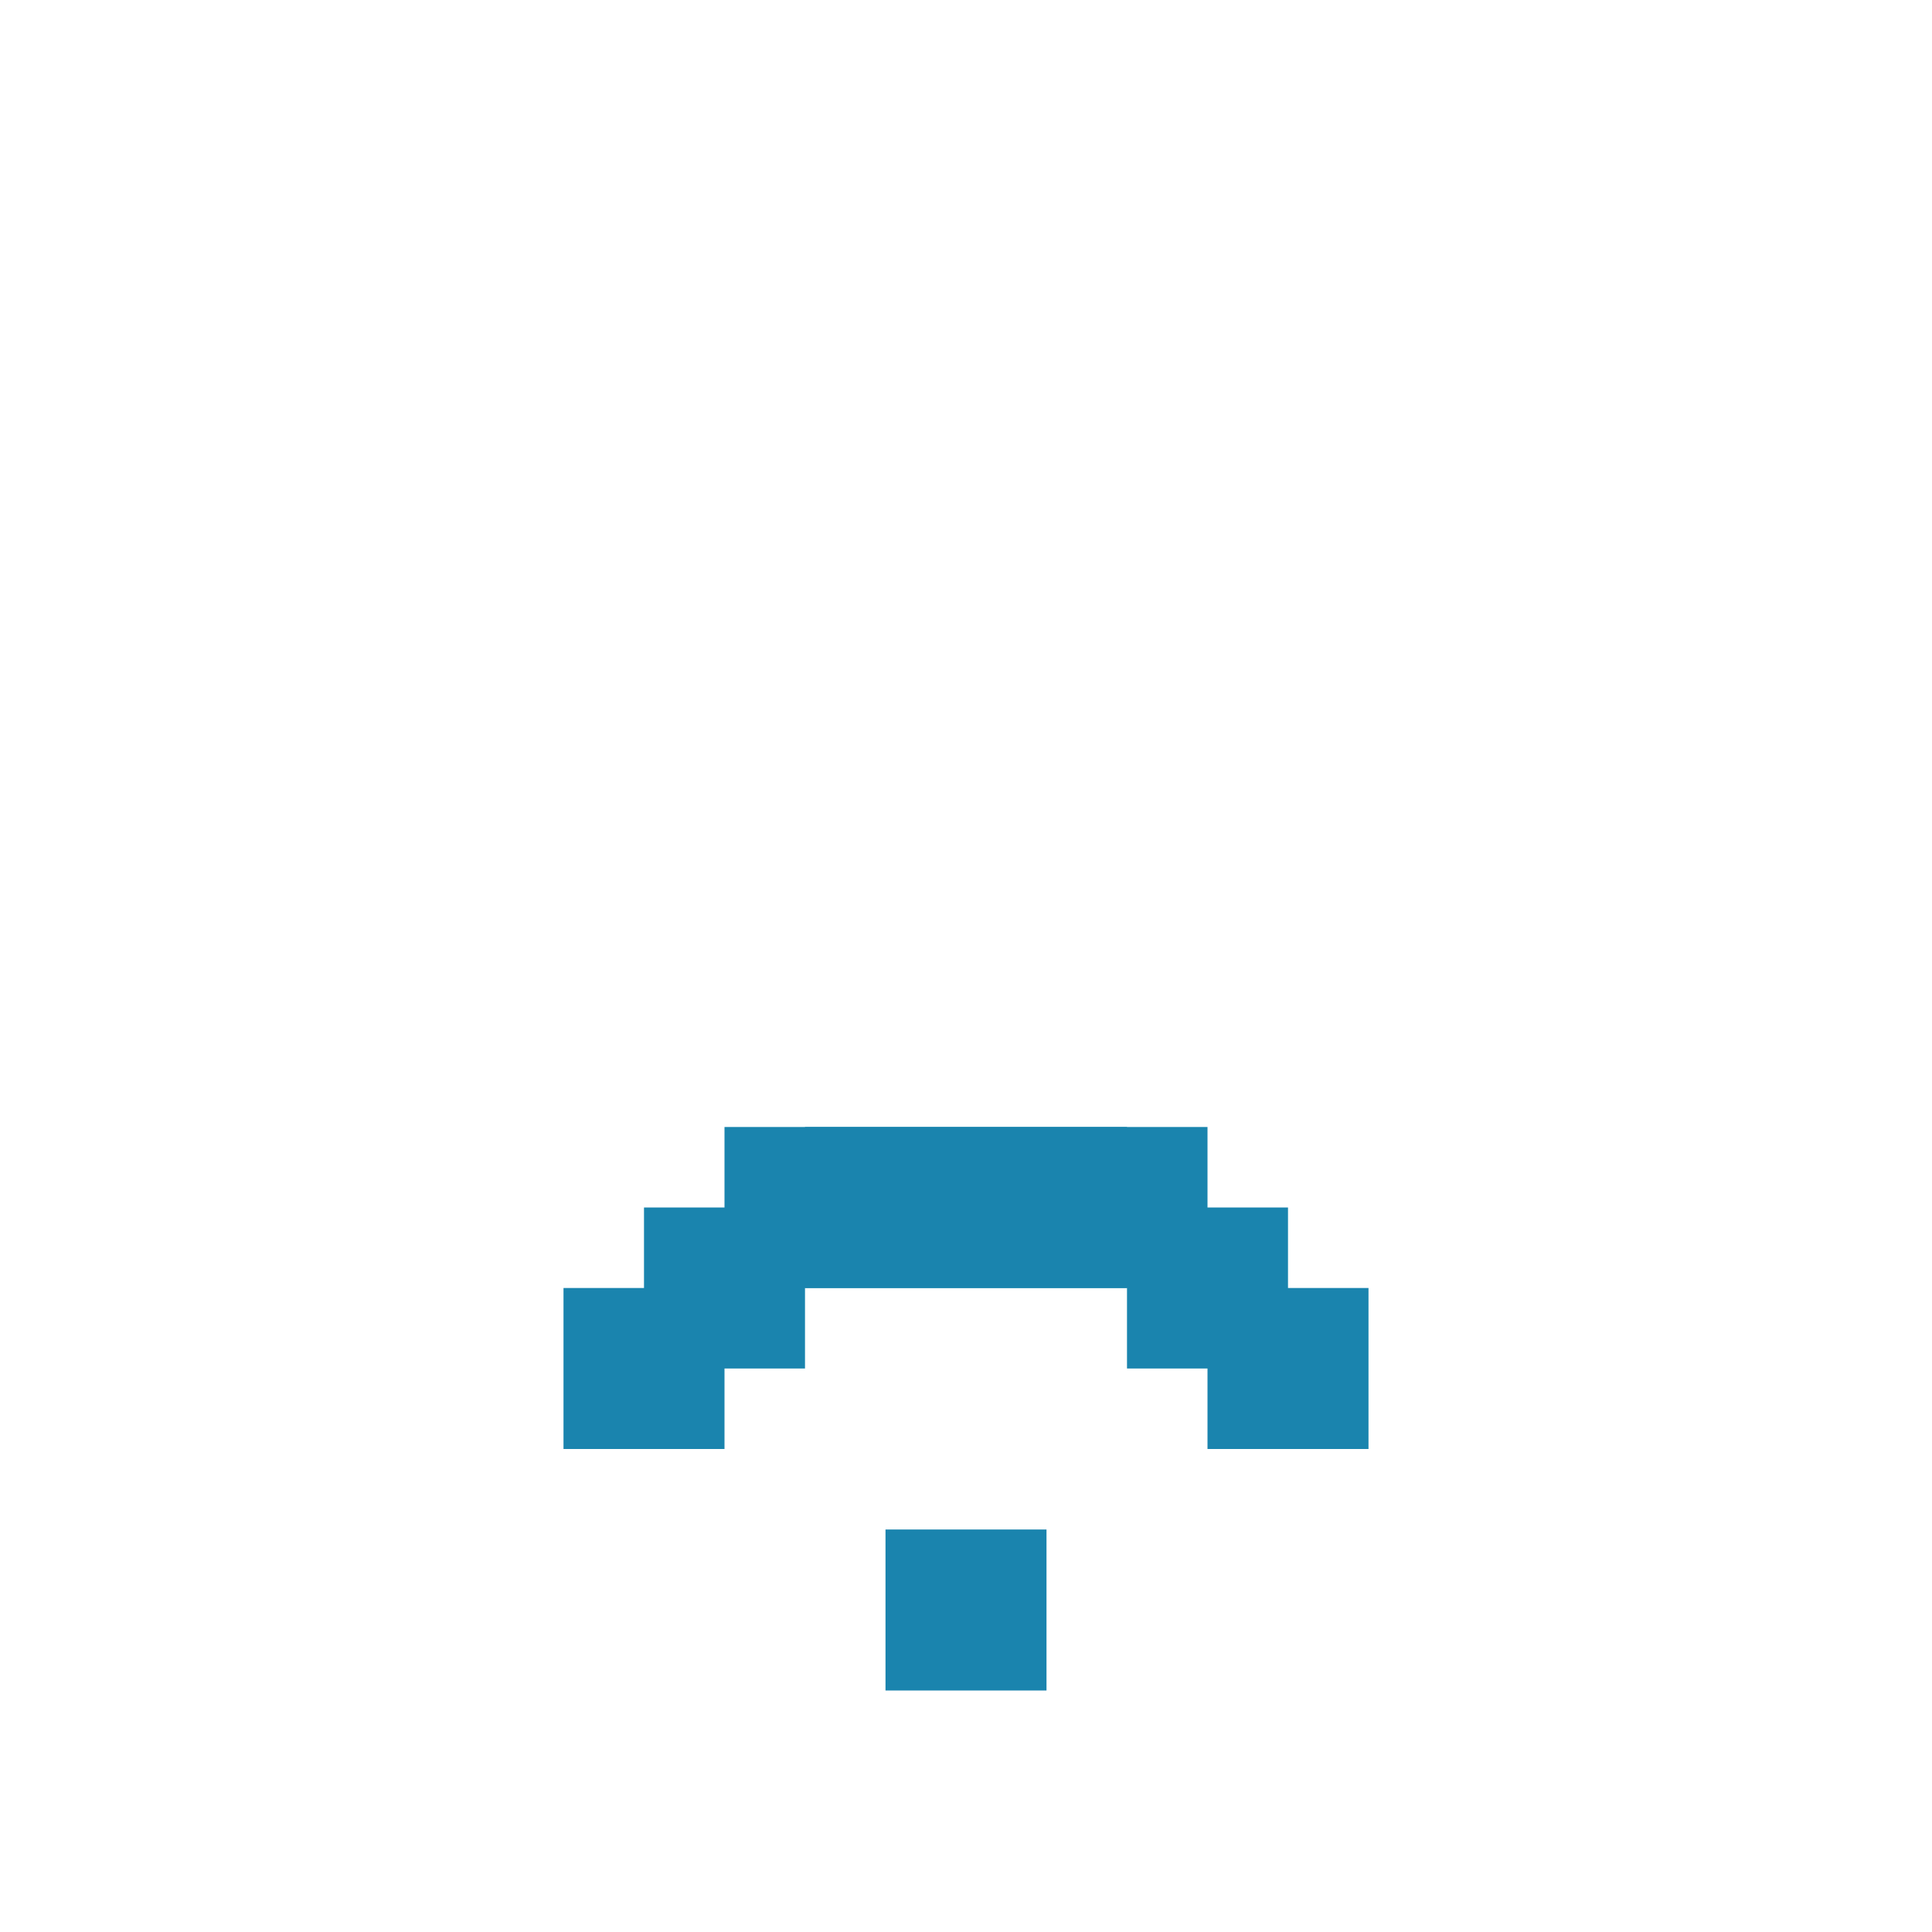
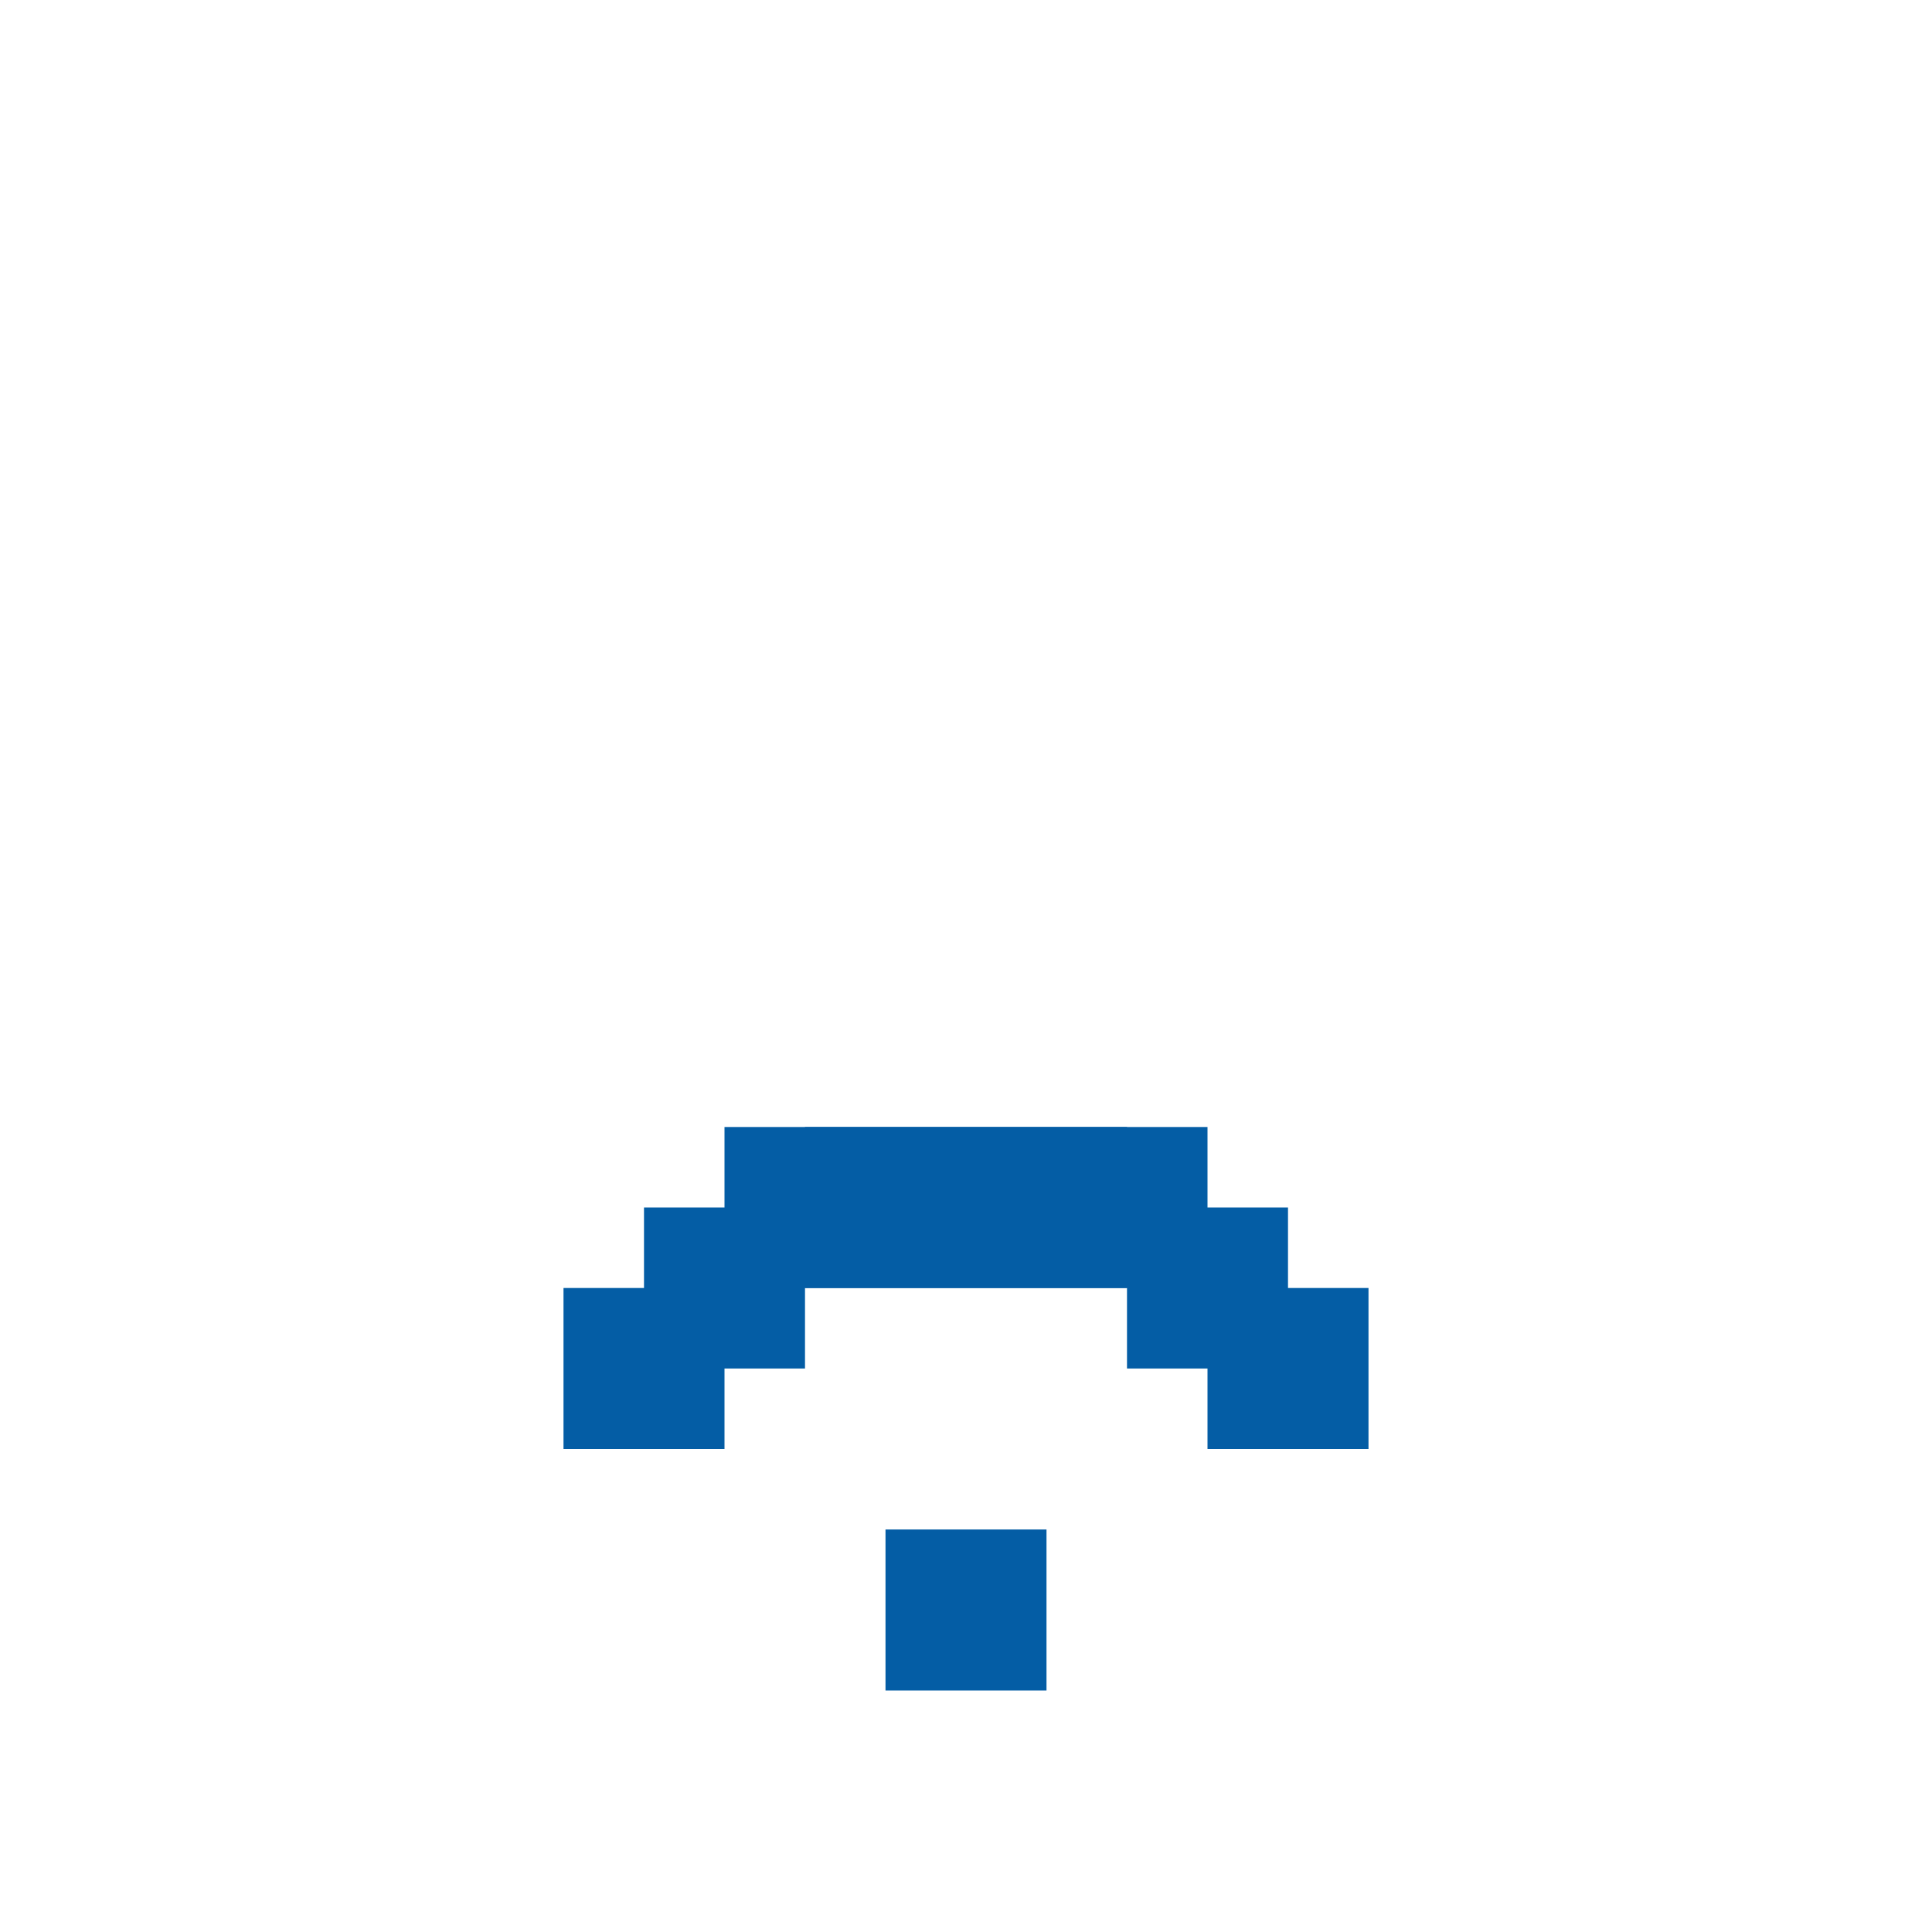
<svg xmlns="http://www.w3.org/2000/svg" width="24" height="24" viewBox="0 0 24 24" fill="none">
-   <rect x="10" y="14" width="4" height="2" fill="#1A84AE" />
-   <rect x="9" y="14" width="6" height="2" fill="#1A84AE" />
-   <rect x="8" y="15" width="2" height="2" fill="#1A84AE" />
-   <rect x="7" y="16" width="2" height="2" fill="#1A84AE" />
-   <rect x="14" y="15" width="2" height="2" fill="#1A84AE" />
-   <rect x="15" y="16" width="2" height="2" fill="#1A84AE" />
-   <rect x="11" y="19" width="2" height="2" fill="#1A84AE" />
+   <rect x="10" y="14" width="4" height="2" fill="#045da5" />
+   <rect x="9" y="14" width="6" height="2" fill="#045da5" />
+   <rect x="8" y="15" width="2" height="2" fill="#045da5" />
+   <rect x="7" y="16" width="2" height="2" fill="#045da5" />
+   <rect x="14" y="15" width="2" height="2" fill="#045da5" />
+   <rect x="15" y="16" width="2" height="2" fill="#045da5" />
+   <rect x="11" y="19" width="2" height="2" fill="#045da5" />
</svg>
